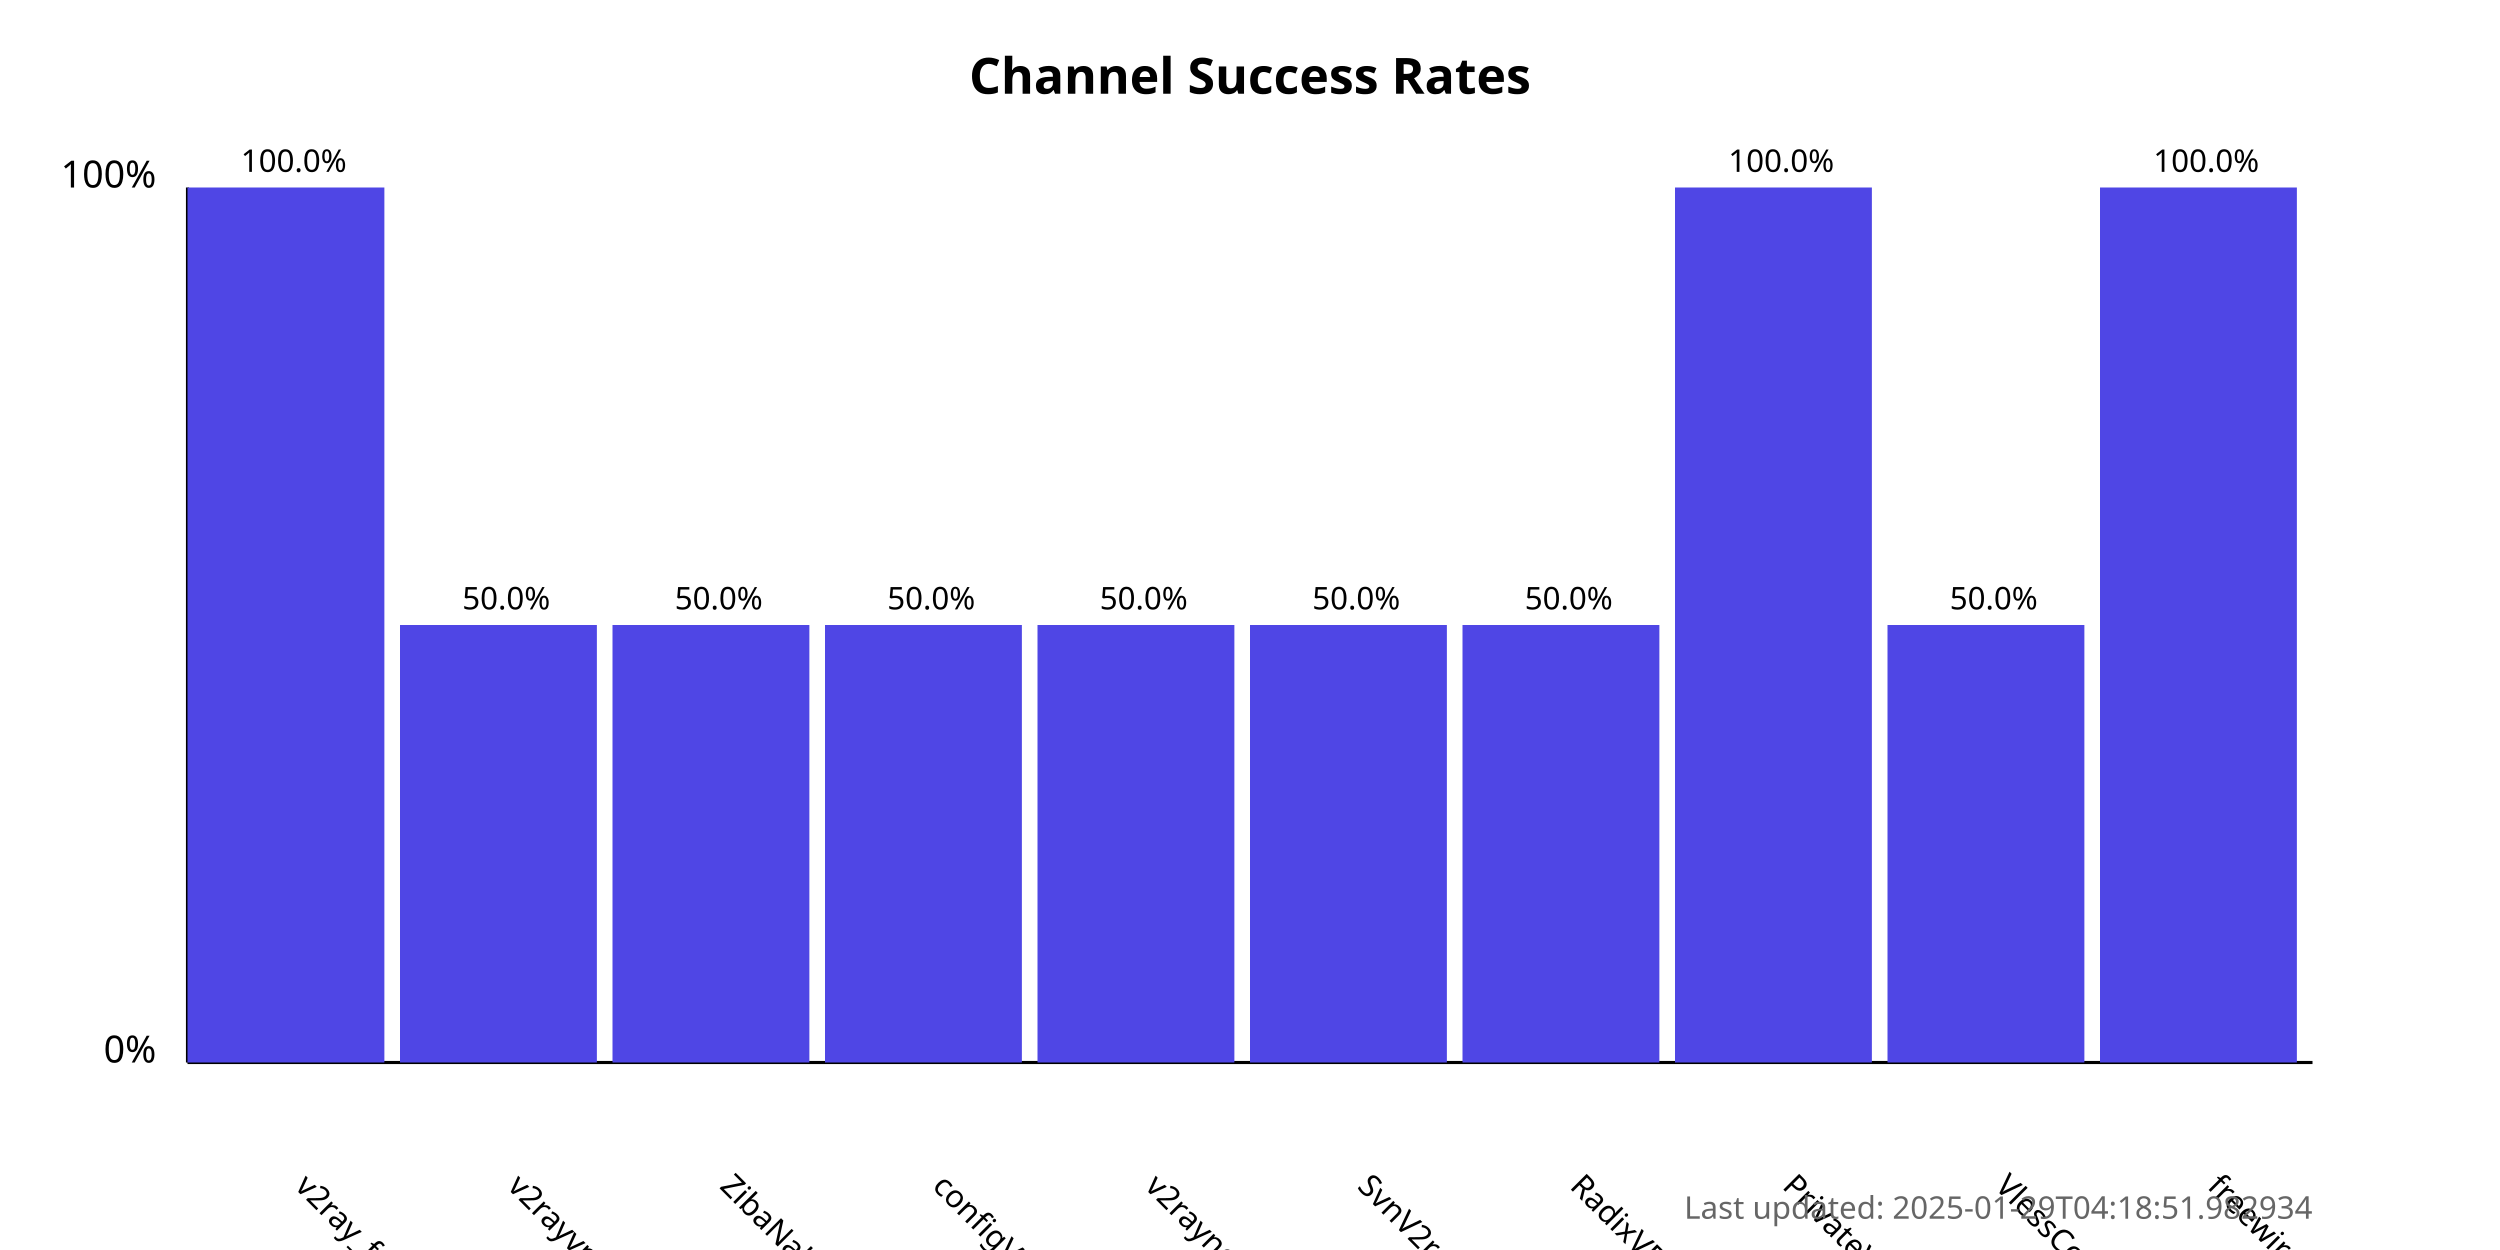
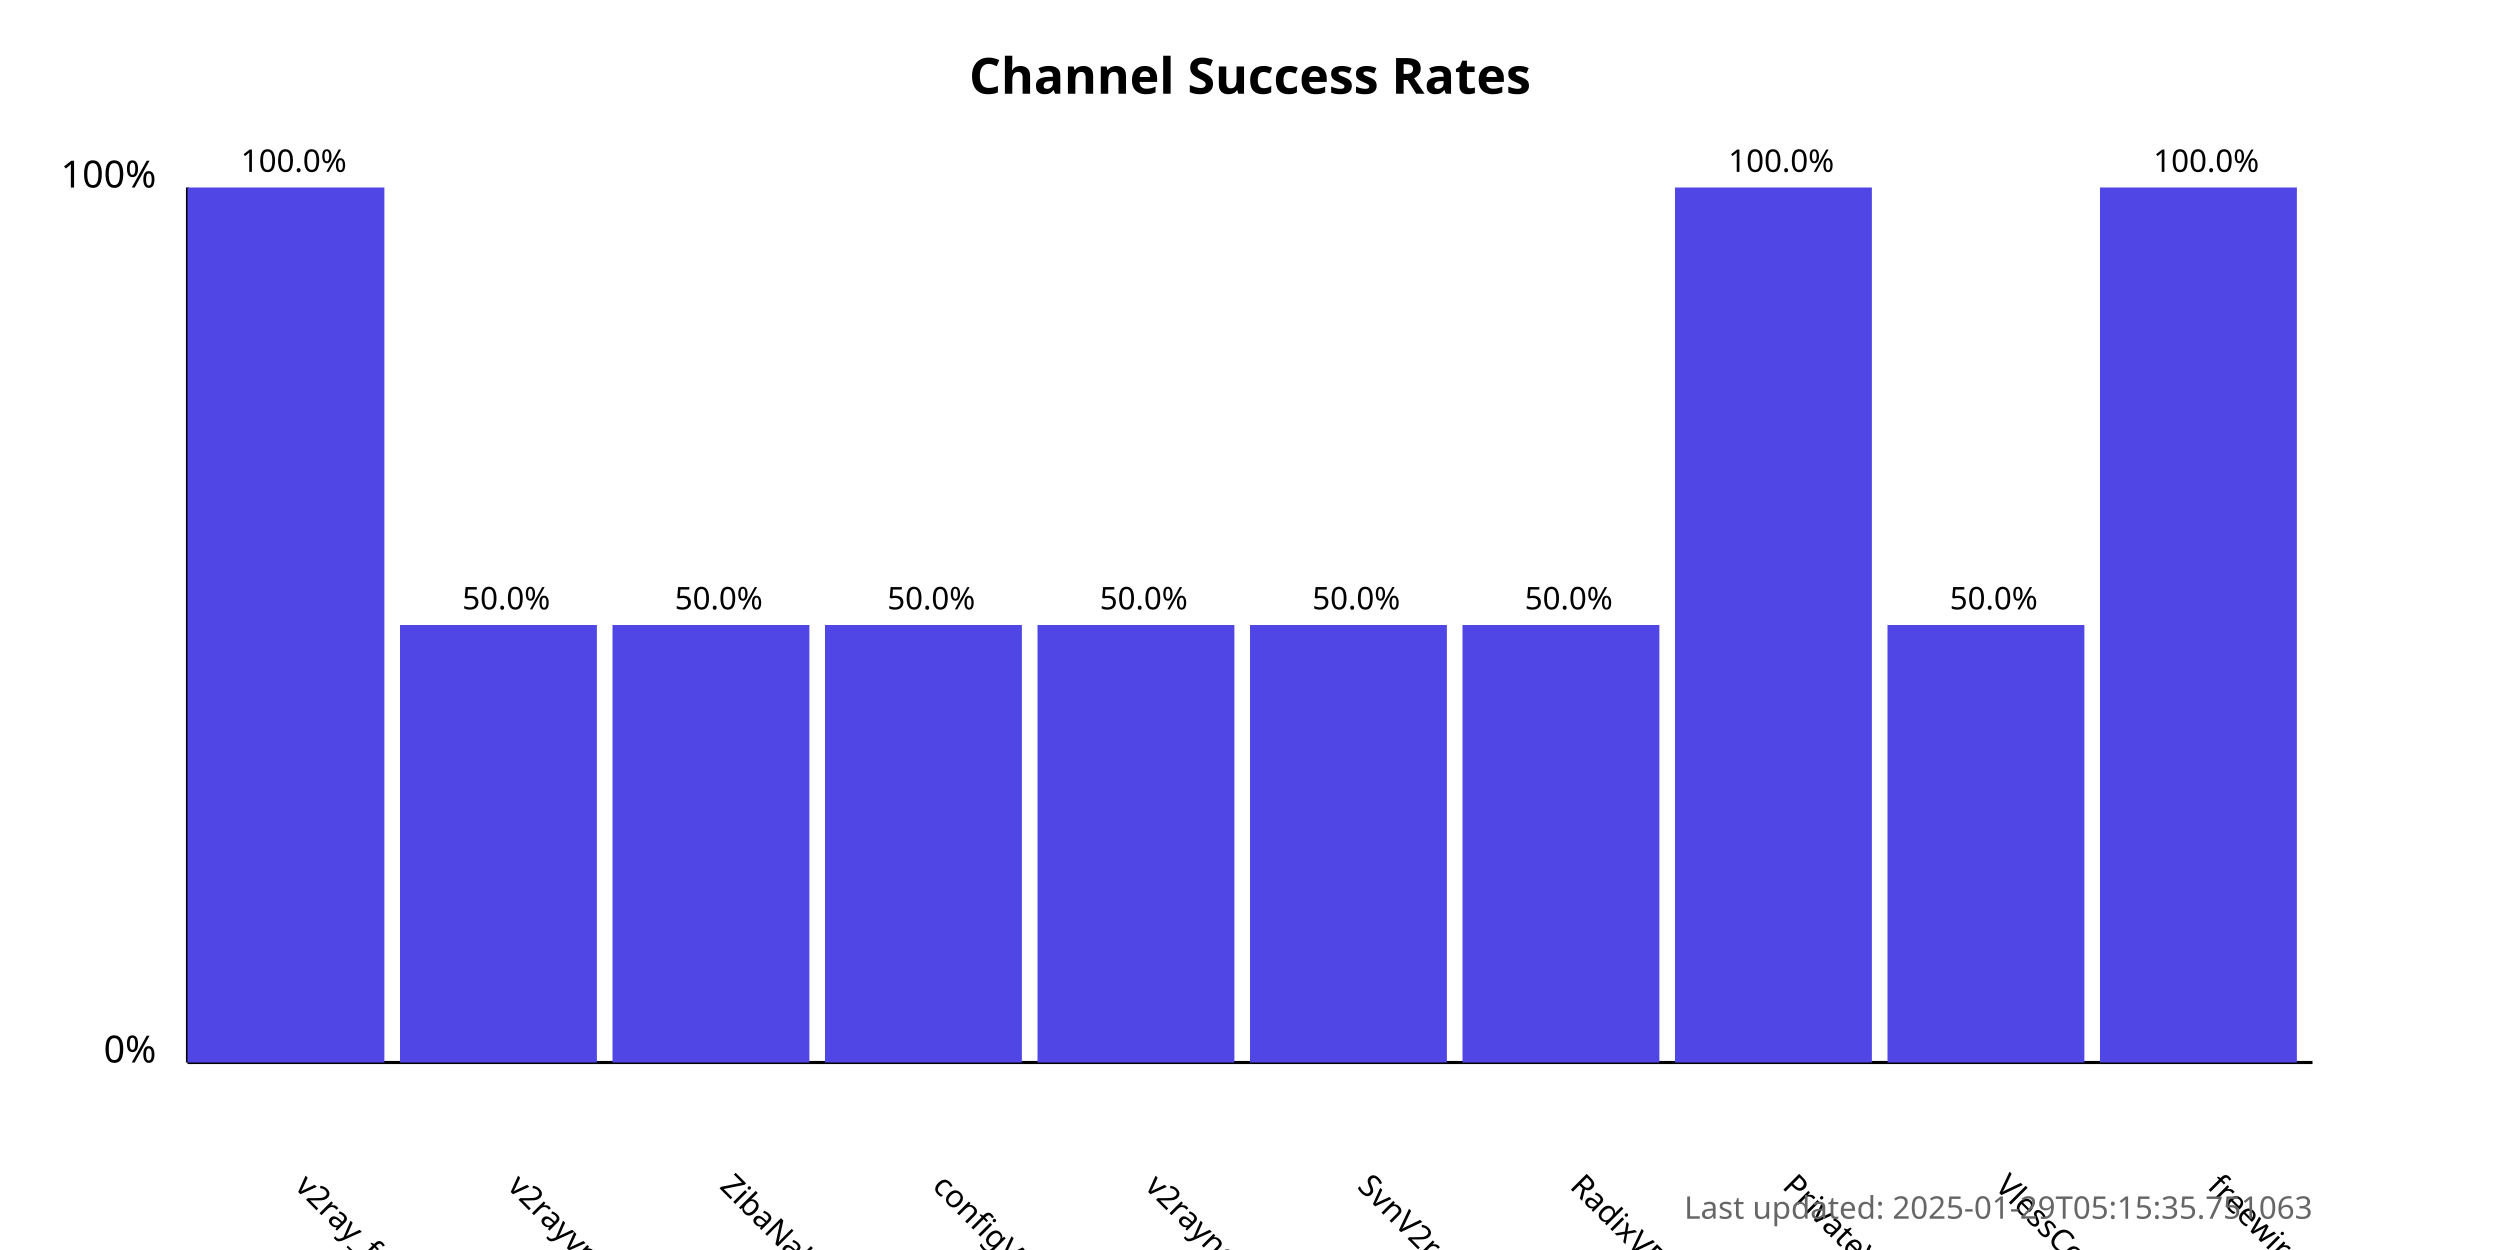
<svg xmlns="http://www.w3.org/2000/svg" width="800" height="400">
  <style>
            .chart-title { font: bold 16px sans-serif; }
            .axis-label { font: 12px sans-serif; }
            .tick-label { font: 10px sans-serif; }
            .bar { fill: #4f46e5; }
            .bar:hover { fill: #6366f1; }
            .timestamp { font: 10px sans-serif; fill: #666; }
        </style>
  <text x="400.0" y="30" text-anchor="middle" class="chart-title">
            Channel Success Rates
        </text>
  <line x1="60" y1="340" x2="60" y2="60" stroke="black" stroke-width="1" />
  <line x1="60" y1="340" x2="740" y2="340" stroke="black" stroke-width="1" />
  <text x="50" y="340" text-anchor="end" class="axis-label">0%</text>
  <text x="50" y="60" text-anchor="end" class="axis-label">100%</text>
  <g>
    <rect x="60" y="60.0" width="63.0" height="280.0" class="bar" />
    <text x="94.0" y="380" transform="rotate(45, 94.0, 380)" text-anchor="start" class="tick-label">
                v2ray_free_conf
            </text>
    <text x="94.0" y="55.0" text-anchor="middle" class="tick-label">
                100.0%
            </text>
  </g>
  <g>
    <rect x="128.0" y="200.0" width="63.0" height="140.0" class="bar" />
    <text x="162.0" y="380" transform="rotate(45, 162.0, 380)" text-anchor="start" class="tick-label">
                v2rayvpno
            </text>
    <text x="162.0" y="195.0" text-anchor="middle" class="tick-label">
                50.0%
            </text>
  </g>
  <g>
    <rect x="196.0" y="200.0" width="63.0" height="140.0" class="bar" />
    <text x="230.0" y="380" transform="rotate(45, 230.0, 380)" text-anchor="start" class="tick-label">
                ZibaNabz
            </text>
    <text x="230.0" y="195.0" text-anchor="middle" class="tick-label">
                50.0%
            </text>
  </g>
  <g>
    <rect x="264.0" y="200.0" width="63.0" height="140.0" class="bar" />
    <text x="298.0" y="380" transform="rotate(45, 298.0, 380)" text-anchor="start" class="tick-label">
                configV2rayForFree
            </text>
    <text x="298.0" y="195.0" text-anchor="middle" class="tick-label">
                50.0%
            </text>
  </g>
  <g>
    <rect x="332.0" y="200.0" width="63.0" height="140.0" class="bar" />
    <text x="366.0" y="380" transform="rotate(45, 366.0, 380)" text-anchor="start" class="tick-label">
                v2rayngvpn
            </text>
    <text x="366.0" y="195.0" text-anchor="middle" class="tick-label">
                50.0%
            </text>
  </g>
  <g>
    <rect x="400.0" y="200.0" width="63.0" height="140.0" class="bar" />
    <text x="434.0" y="380" transform="rotate(45, 434.0, 380)" text-anchor="start" class="tick-label">
                SvnV2ray
            </text>
    <text x="434.0" y="195.0" text-anchor="middle" class="tick-label">
                50.0%
            </text>
  </g>
  <g>
    <rect x="468.0" y="200.0" width="63.0" height="140.0" class="bar" />
    <text x="502.0" y="380" transform="rotate(45, 502.0, 380)" text-anchor="start" class="tick-label">
                RadixVPN
            </text>
    <text x="502.0" y="195.0" text-anchor="middle" class="tick-label">
                50.0%
            </text>
  </g>
  <g>
    <rect x="536.0" y="60.0" width="63.0" height="280.0" class="bar" />
    <text x="570.0" y="380" transform="rotate(45, 570.0, 380)" text-anchor="start" class="tick-label">
                PrivateVPNs
            </text>
    <text x="570.0" y="55.0" text-anchor="middle" class="tick-label">
                100.0%
            </text>
  </g>
  <g>
    <rect x="604.0" y="200.0" width="63.0" height="140.0" class="bar" />
    <text x="638.0" y="380" transform="rotate(45, 638.0, 380)" text-anchor="start" class="tick-label">
                VlessConfig
            </text>
    <text x="638.0" y="195.0" text-anchor="middle" class="tick-label">
                50.0%
            </text>
  </g>
  <g>
    <rect x="672.0" y="60.0" width="63.0" height="280.0" class="bar" />
    <text x="706.0" y="380" transform="rotate(45, 706.0, 380)" text-anchor="start" class="tick-label">
                freewireguard
            </text>
    <text x="706.0" y="55.0" text-anchor="middle" class="tick-label">
                100.0%
            </text>
  </g>
  <text x="740" y="390" text-anchor="end" class="timestamp">
-             Last updated: 2025-01-29T04:18:51.982934
+             Last updated: 2025-01-29T05:15:35.751063
        </text>
</svg>
